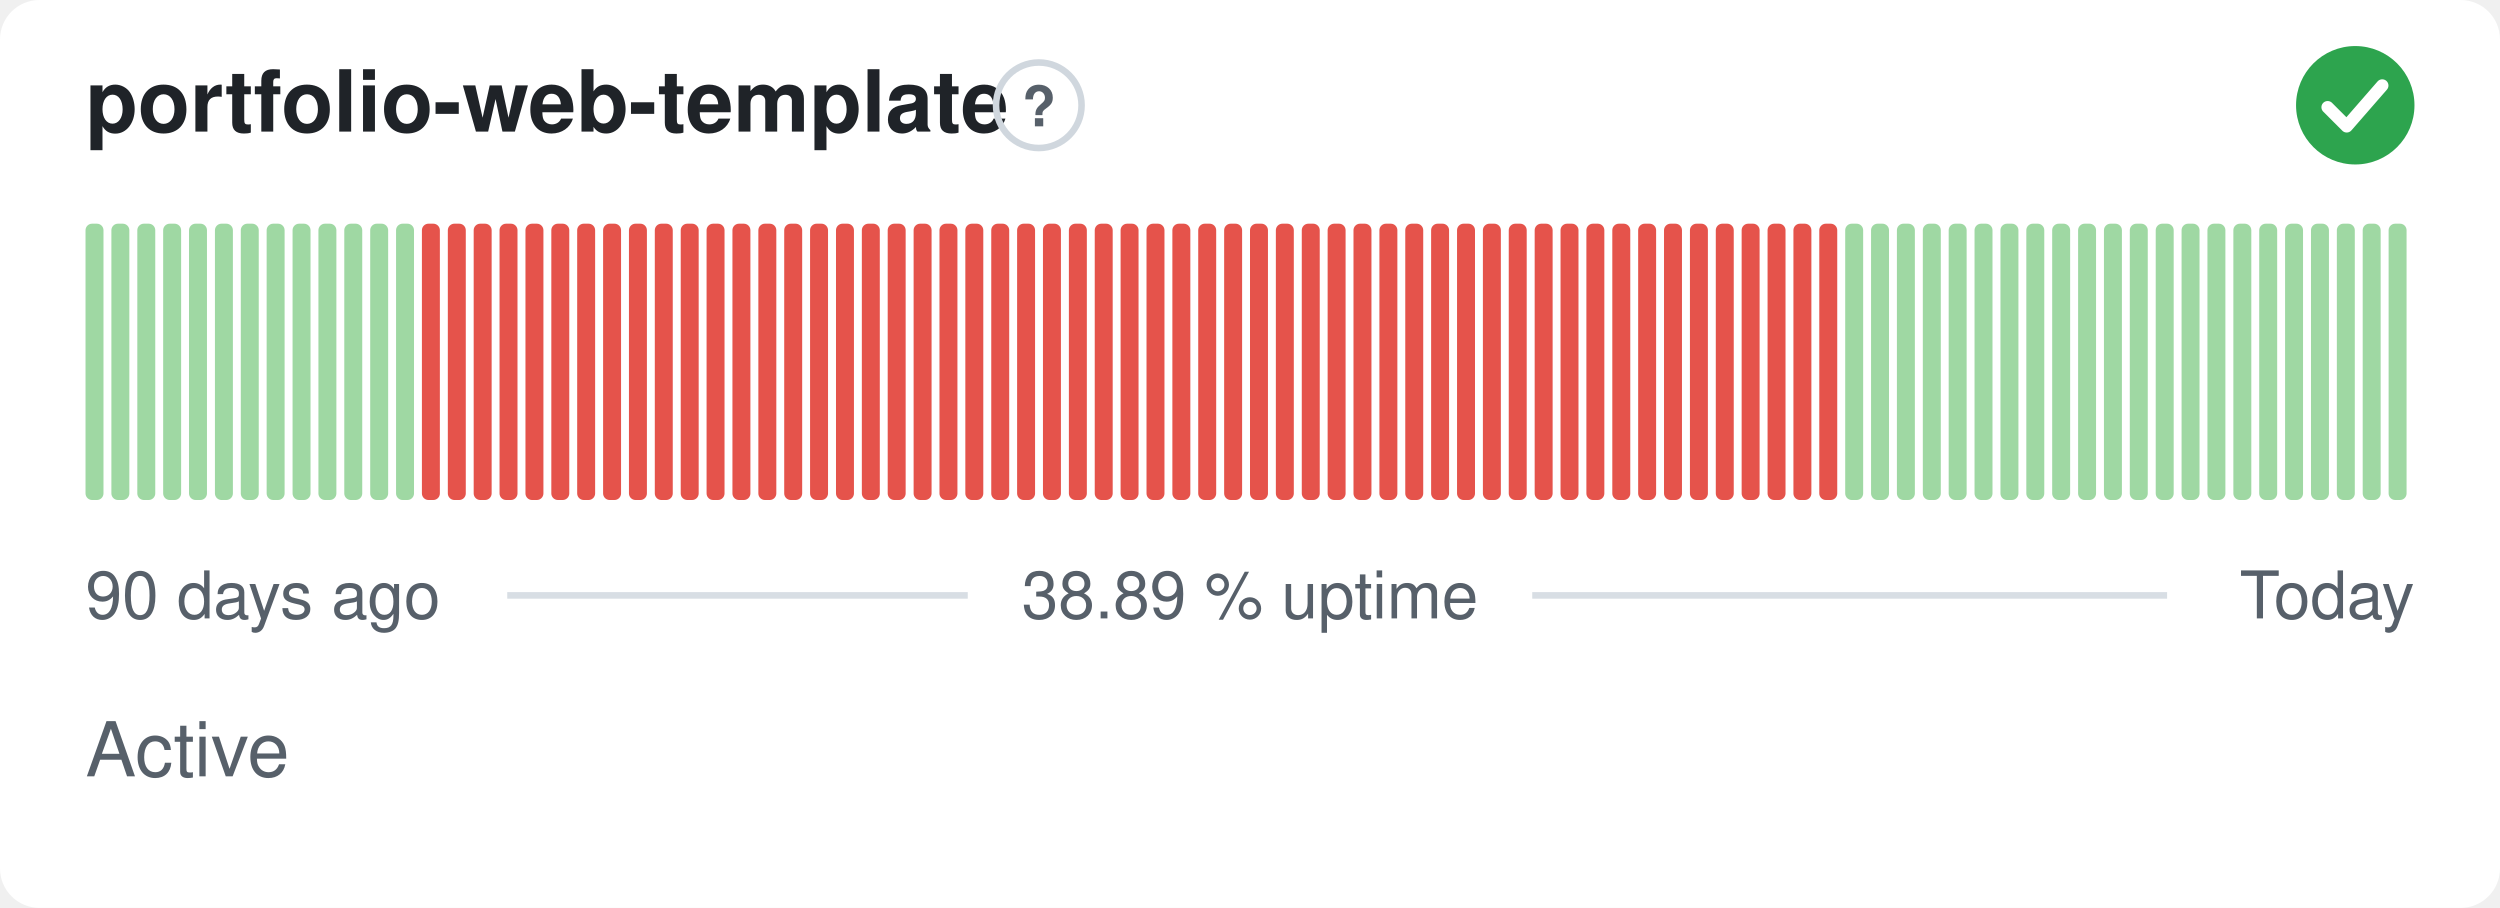
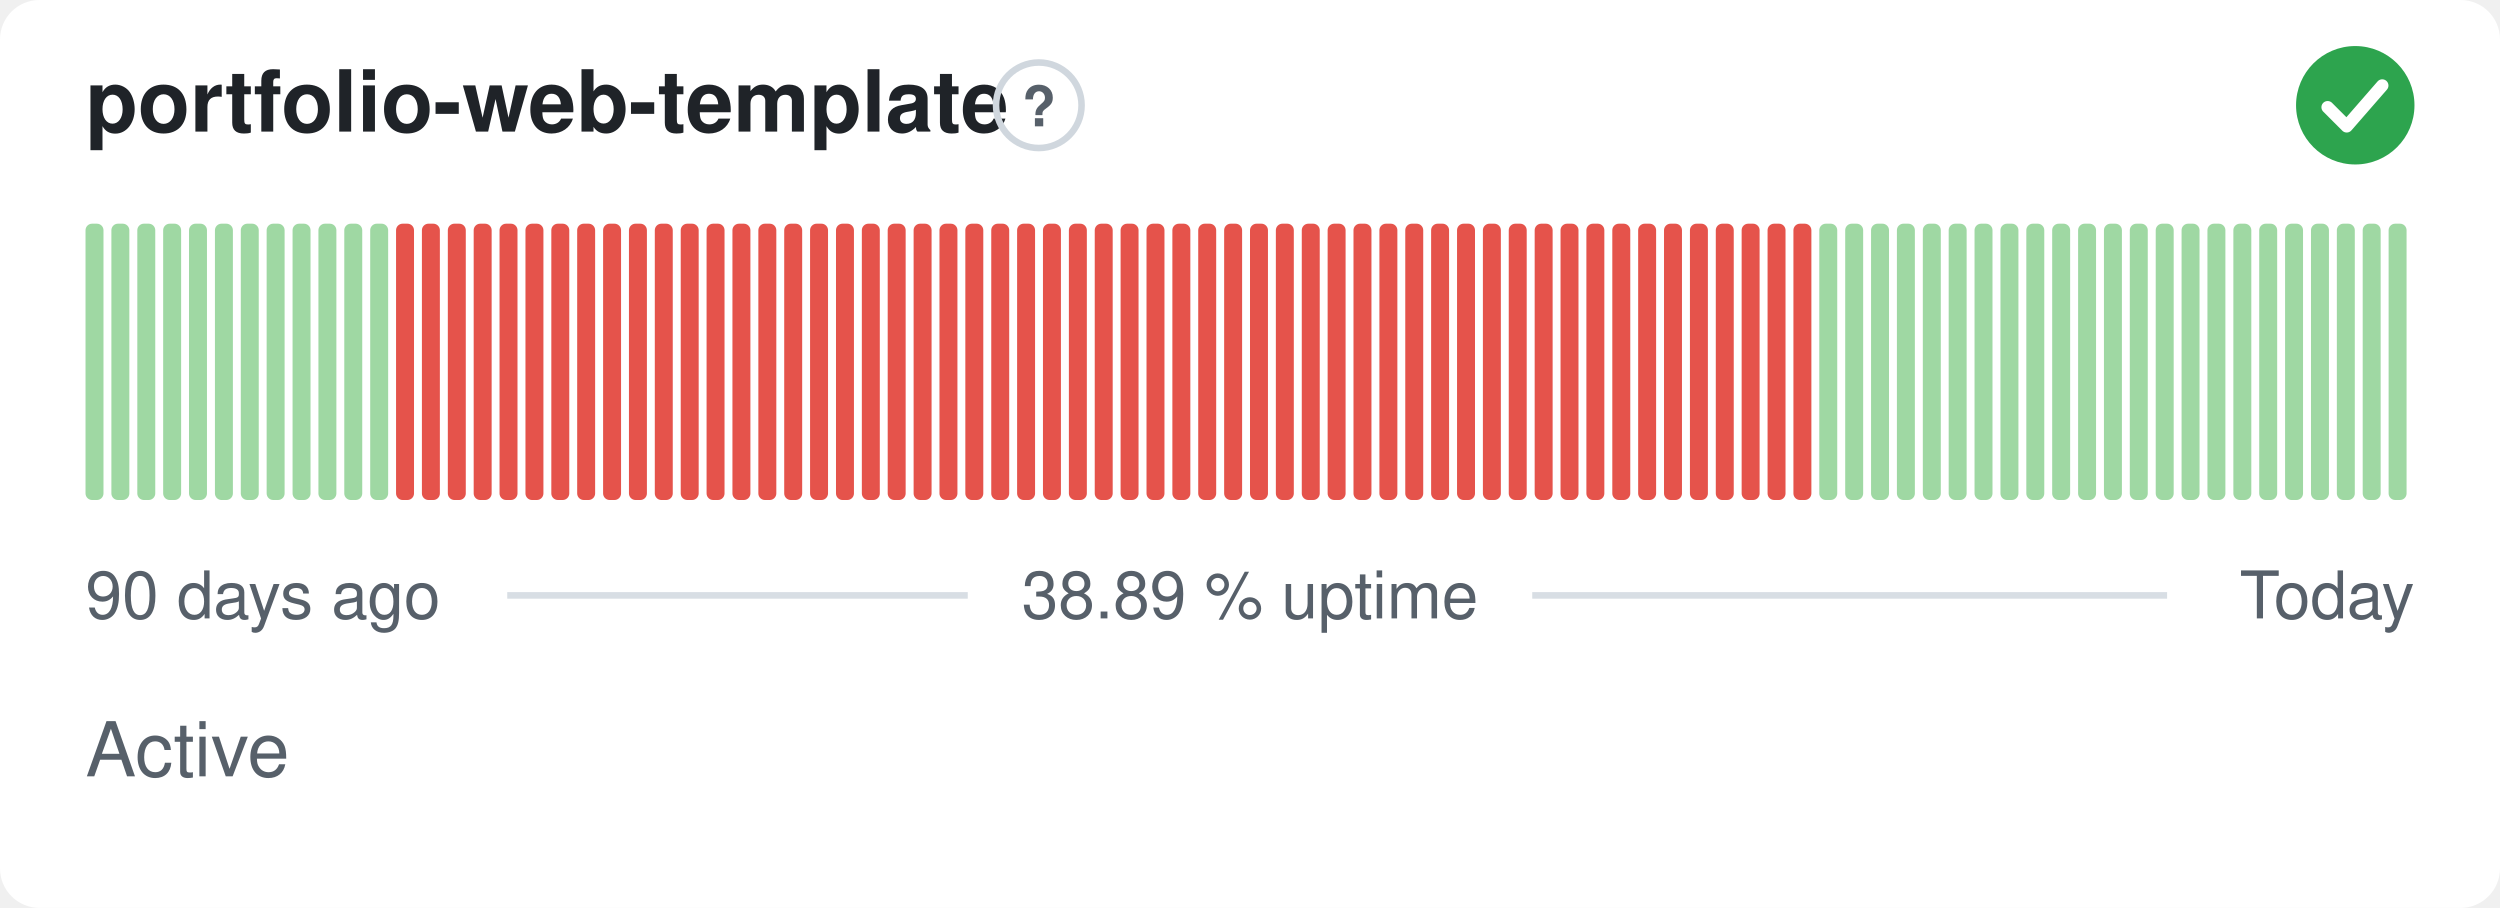
<svg xmlns="http://www.w3.org/2000/svg" width="380" height="138" viewBox="0 0 380 138" role="img" aria-label="portfolio-web-template: Active, 38.89 % uptime over the last 90 days" font-family="-apple-system,BlinkMacSystemFont,'Segoe UI',Helvetica,Arial,sans-serif">
  <style>
    @media (prefers-color-scheme: dark) {
      .bg { fill: #0d1117 }
      .title { fill: #e6edf3 }
      .muted { fill: #8b949e }
      .hint { stroke: #30363d }
      .rule { stroke: #30363d }
      .nodata { fill: #21262d }
    }
  </style>
  <rect class="bg" width="380" height="138" rx="6" fill="#ffffff" />
  <text class="title" x="13" y="20" font-size="13" font-weight="600" fill="#1f2328">portfolio-web-template</text>
  <circle class="hint" cx="157.9" cy="16" r="6.5" fill="none" stroke="#d0d7de" stroke-width="1" />
  <text class="muted" x="157.9" y="19.2" text-anchor="middle" font-size="8.5" font-weight="700" fill="#57606a">?</text>
  <circle cx="358" cy="16" r="9" fill="#2da44e" />
  <path d="M353.80 16.30l2.90 2.90 5.40 -6.20" fill="none" stroke="#fff" stroke-width="1.89" stroke-linecap="round" stroke-linejoin="round" />
  <rect x="13.00" y="34.00" width="2.73" height="42.00" rx="1" fill="#9fd8a3" />
  <rect x="16.93" y="34.00" width="2.73" height="42.00" rx="1" fill="#9fd8a3" />
  <rect x="20.87" y="34.00" width="2.73" height="42.00" rx="1" fill="#9fd8a3" />
  <rect x="24.80" y="34.00" width="2.73" height="42.00" rx="1" fill="#9fd8a3" />
  <rect x="28.73" y="34.00" width="2.73" height="42.00" rx="1" fill="#9fd8a3" />
  <rect x="32.67" y="34.00" width="2.73" height="42.00" rx="1" fill="#9fd8a3" />
  <rect x="36.60" y="34.00" width="2.73" height="42.00" rx="1" fill="#9fd8a3" />
  <rect x="40.53" y="34.00" width="2.73" height="42.00" rx="1" fill="#9fd8a3" />
  <rect x="44.47" y="34.00" width="2.73" height="42.00" rx="1" fill="#9fd8a3" />
  <rect x="48.40" y="34.00" width="2.73" height="42.00" rx="1" fill="#9fd8a3" />
  <rect x="52.33" y="34.00" width="2.73" height="42.00" rx="1" fill="#9fd8a3" />
  <rect x="56.27" y="34.00" width="2.73" height="42.00" rx="1" fill="#9fd8a3" />
-   <rect x="60.20" y="34.00" width="2.73" height="42.00" rx="1" fill="#9fd8a3" />
+   <rect x="60.20" y="34.00" width="2.73" height="42.00" rx="1" fill="#e5534b" />
  <rect x="64.13" y="34.00" width="2.73" height="42.00" rx="1" fill="#e5534b" />
  <rect x="68.07" y="34.00" width="2.73" height="42.00" rx="1" fill="#e5534b" />
  <rect x="72.00" y="34.00" width="2.73" height="42.00" rx="1" fill="#e5534b" />
  <rect x="75.93" y="34.00" width="2.73" height="42.00" rx="1" fill="#e5534b" />
  <rect x="79.87" y="34.00" width="2.73" height="42.00" rx="1" fill="#e5534b" />
  <rect x="83.80" y="34.00" width="2.73" height="42.00" rx="1" fill="#e5534b" />
  <rect x="87.73" y="34.00" width="2.73" height="42.00" rx="1" fill="#e5534b" />
  <rect x="91.67" y="34.00" width="2.73" height="42.00" rx="1" fill="#e5534b" />
  <rect x="95.60" y="34.00" width="2.73" height="42.00" rx="1" fill="#e5534b" />
  <rect x="99.53" y="34.00" width="2.73" height="42.00" rx="1" fill="#e5534b" />
  <rect x="103.47" y="34.00" width="2.73" height="42.00" rx="1" fill="#e5534b" />
  <rect x="107.40" y="34.00" width="2.73" height="42.00" rx="1" fill="#e5534b" />
  <rect x="111.33" y="34.00" width="2.73" height="42.00" rx="1" fill="#e5534b" />
  <rect x="115.27" y="34.00" width="2.73" height="42.00" rx="1" fill="#e5534b" />
  <rect x="119.20" y="34.00" width="2.73" height="42.00" rx="1" fill="#e5534b" />
  <rect x="123.13" y="34.00" width="2.73" height="42.00" rx="1" fill="#e5534b" />
  <rect x="127.07" y="34.00" width="2.73" height="42.00" rx="1" fill="#e5534b" />
  <rect x="131.00" y="34.00" width="2.73" height="42.00" rx="1" fill="#e5534b" />
  <rect x="134.93" y="34.00" width="2.73" height="42.00" rx="1" fill="#e5534b" />
  <rect x="138.87" y="34.00" width="2.73" height="42.00" rx="1" fill="#e5534b" />
  <rect x="142.80" y="34.00" width="2.73" height="42.00" rx="1" fill="#e5534b" />
  <rect x="146.73" y="34.00" width="2.73" height="42.00" rx="1" fill="#e5534b" />
  <rect x="150.67" y="34.00" width="2.73" height="42.00" rx="1" fill="#e5534b" />
  <rect x="154.60" y="34.00" width="2.73" height="42.00" rx="1" fill="#e5534b" />
  <rect x="158.53" y="34.00" width="2.73" height="42.00" rx="1" fill="#e5534b" />
  <rect x="162.47" y="34.00" width="2.73" height="42.00" rx="1" fill="#e5534b" />
  <rect x="166.40" y="34.00" width="2.73" height="42.00" rx="1" fill="#e5534b" />
  <rect x="170.33" y="34.00" width="2.73" height="42.00" rx="1" fill="#e5534b" />
  <rect x="174.27" y="34.00" width="2.73" height="42.00" rx="1" fill="#e5534b" />
  <rect x="178.20" y="34.00" width="2.73" height="42.00" rx="1" fill="#e5534b" />
  <rect x="182.13" y="34.00" width="2.73" height="42.00" rx="1" fill="#e5534b" />
  <rect x="186.07" y="34.00" width="2.73" height="42.00" rx="1" fill="#e5534b" />
  <rect x="190.00" y="34.00" width="2.73" height="42.00" rx="1" fill="#e5534b" />
  <rect x="193.93" y="34.00" width="2.73" height="42.00" rx="1" fill="#e5534b" />
  <rect x="197.87" y="34.00" width="2.73" height="42.00" rx="1" fill="#e5534b" />
  <rect x="201.80" y="34.00" width="2.73" height="42.00" rx="1" fill="#e5534b" />
  <rect x="205.73" y="34.00" width="2.73" height="42.00" rx="1" fill="#e5534b" />
  <rect x="209.67" y="34.00" width="2.73" height="42.00" rx="1" fill="#e5534b" />
  <rect x="213.60" y="34.00" width="2.73" height="42.00" rx="1" fill="#e5534b" />
  <rect x="217.53" y="34.00" width="2.73" height="42.00" rx="1" fill="#e5534b" />
  <rect x="221.47" y="34.00" width="2.73" height="42.00" rx="1" fill="#e5534b" />
  <rect x="225.40" y="34.00" width="2.73" height="42.00" rx="1" fill="#e5534b" />
  <rect x="229.33" y="34.00" width="2.73" height="42.00" rx="1" fill="#e5534b" />
  <rect x="233.27" y="34.00" width="2.73" height="42.00" rx="1" fill="#e5534b" />
  <rect x="237.20" y="34.00" width="2.73" height="42.00" rx="1" fill="#e5534b" />
  <rect x="241.13" y="34.00" width="2.73" height="42.00" rx="1" fill="#e5534b" />
  <rect x="245.07" y="34.00" width="2.73" height="42.00" rx="1" fill="#e5534b" />
  <rect x="249.00" y="34.00" width="2.73" height="42.00" rx="1" fill="#e5534b" />
  <rect x="252.93" y="34.00" width="2.73" height="42.00" rx="1" fill="#e5534b" />
  <rect x="256.87" y="34.00" width="2.73" height="42.00" rx="1" fill="#e5534b" />
  <rect x="260.80" y="34.00" width="2.73" height="42.00" rx="1" fill="#e5534b" />
  <rect x="264.73" y="34.00" width="2.73" height="42.00" rx="1" fill="#e5534b" />
  <rect x="268.67" y="34.00" width="2.73" height="42.00" rx="1" fill="#e5534b" />
  <rect x="272.60" y="34.00" width="2.73" height="42.00" rx="1" fill="#e5534b" />
-   <rect x="276.53" y="34.00" width="2.73" height="42.00" rx="1" fill="#e5534b" />
+   <rect x="276.53" y="34.00" width="2.73" height="42.00" rx="1" fill="#9fd8a3" />
  <rect x="280.47" y="34.00" width="2.73" height="42.00" rx="1" fill="#9fd8a3" />
  <rect x="284.40" y="34.00" width="2.73" height="42.00" rx="1" fill="#9fd8a3" />
  <rect x="288.33" y="34.00" width="2.73" height="42.00" rx="1" fill="#9fd8a3" />
  <rect x="292.27" y="34.00" width="2.73" height="42.00" rx="1" fill="#9fd8a3" />
  <rect x="296.20" y="34.00" width="2.73" height="42.00" rx="1" fill="#9fd8a3" />
  <rect x="300.13" y="34.00" width="2.73" height="42.00" rx="1" fill="#9fd8a3" />
  <rect x="304.07" y="34.00" width="2.73" height="42.00" rx="1" fill="#9fd8a3" />
  <rect x="308.00" y="34.00" width="2.73" height="42.00" rx="1" fill="#9fd8a3" />
  <rect x="311.93" y="34.00" width="2.73" height="42.00" rx="1" fill="#9fd8a3" />
  <rect x="315.87" y="34.00" width="2.73" height="42.00" rx="1" fill="#9fd8a3" />
  <rect x="319.80" y="34.00" width="2.73" height="42.00" rx="1" fill="#9fd8a3" />
  <rect x="323.73" y="34.00" width="2.73" height="42.00" rx="1" fill="#9fd8a3" />
  <rect x="327.67" y="34.00" width="2.73" height="42.00" rx="1" fill="#9fd8a3" />
  <rect x="331.60" y="34.00" width="2.73" height="42.00" rx="1" fill="#9fd8a3" />
  <rect x="335.53" y="34.00" width="2.73" height="42.00" rx="1" fill="#9fd8a3" />
  <rect x="339.47" y="34.00" width="2.73" height="42.00" rx="1" fill="#9fd8a3" />
  <rect x="343.40" y="34.00" width="2.73" height="42.00" rx="1" fill="#9fd8a3" />
  <rect x="347.33" y="34.00" width="2.73" height="42.00" rx="1" fill="#9fd8a3" />
  <rect x="351.27" y="34.00" width="2.73" height="42.00" rx="1" fill="#9fd8a3" />
  <rect x="355.20" y="34.00" width="2.73" height="42.00" rx="1" fill="#9fd8a3" />
  <rect x="359.13" y="34.00" width="2.73" height="42.00" rx="1" fill="#9fd8a3" />
  <rect x="363.07" y="34.00" width="2.73" height="42.00" rx="1" fill="#9fd8a3" />
  <text class="muted" x="13" y="94" font-size="10" fill="#57606a">90 days ago</text>
  <text class="muted" x="190" y="94" text-anchor="middle" font-size="10" fill="#57606a">38.89 % uptime</text>
  <text class="muted" x="367" y="94" text-anchor="end" font-size="10" fill="#57606a">Today</text>
  <line class="rule" x1="77.1" y1="90.5" x2="147.1" y2="90.5" stroke="#d8dee4" stroke-width="1" />
  <line class="rule" x1="232.9" y1="90.5" x2="329.4" y2="90.5" stroke="#d8dee4" stroke-width="1" />
  <text class="muted" x="13" y="118" font-size="11.5" fill="#57606a">Active</text>
</svg>
